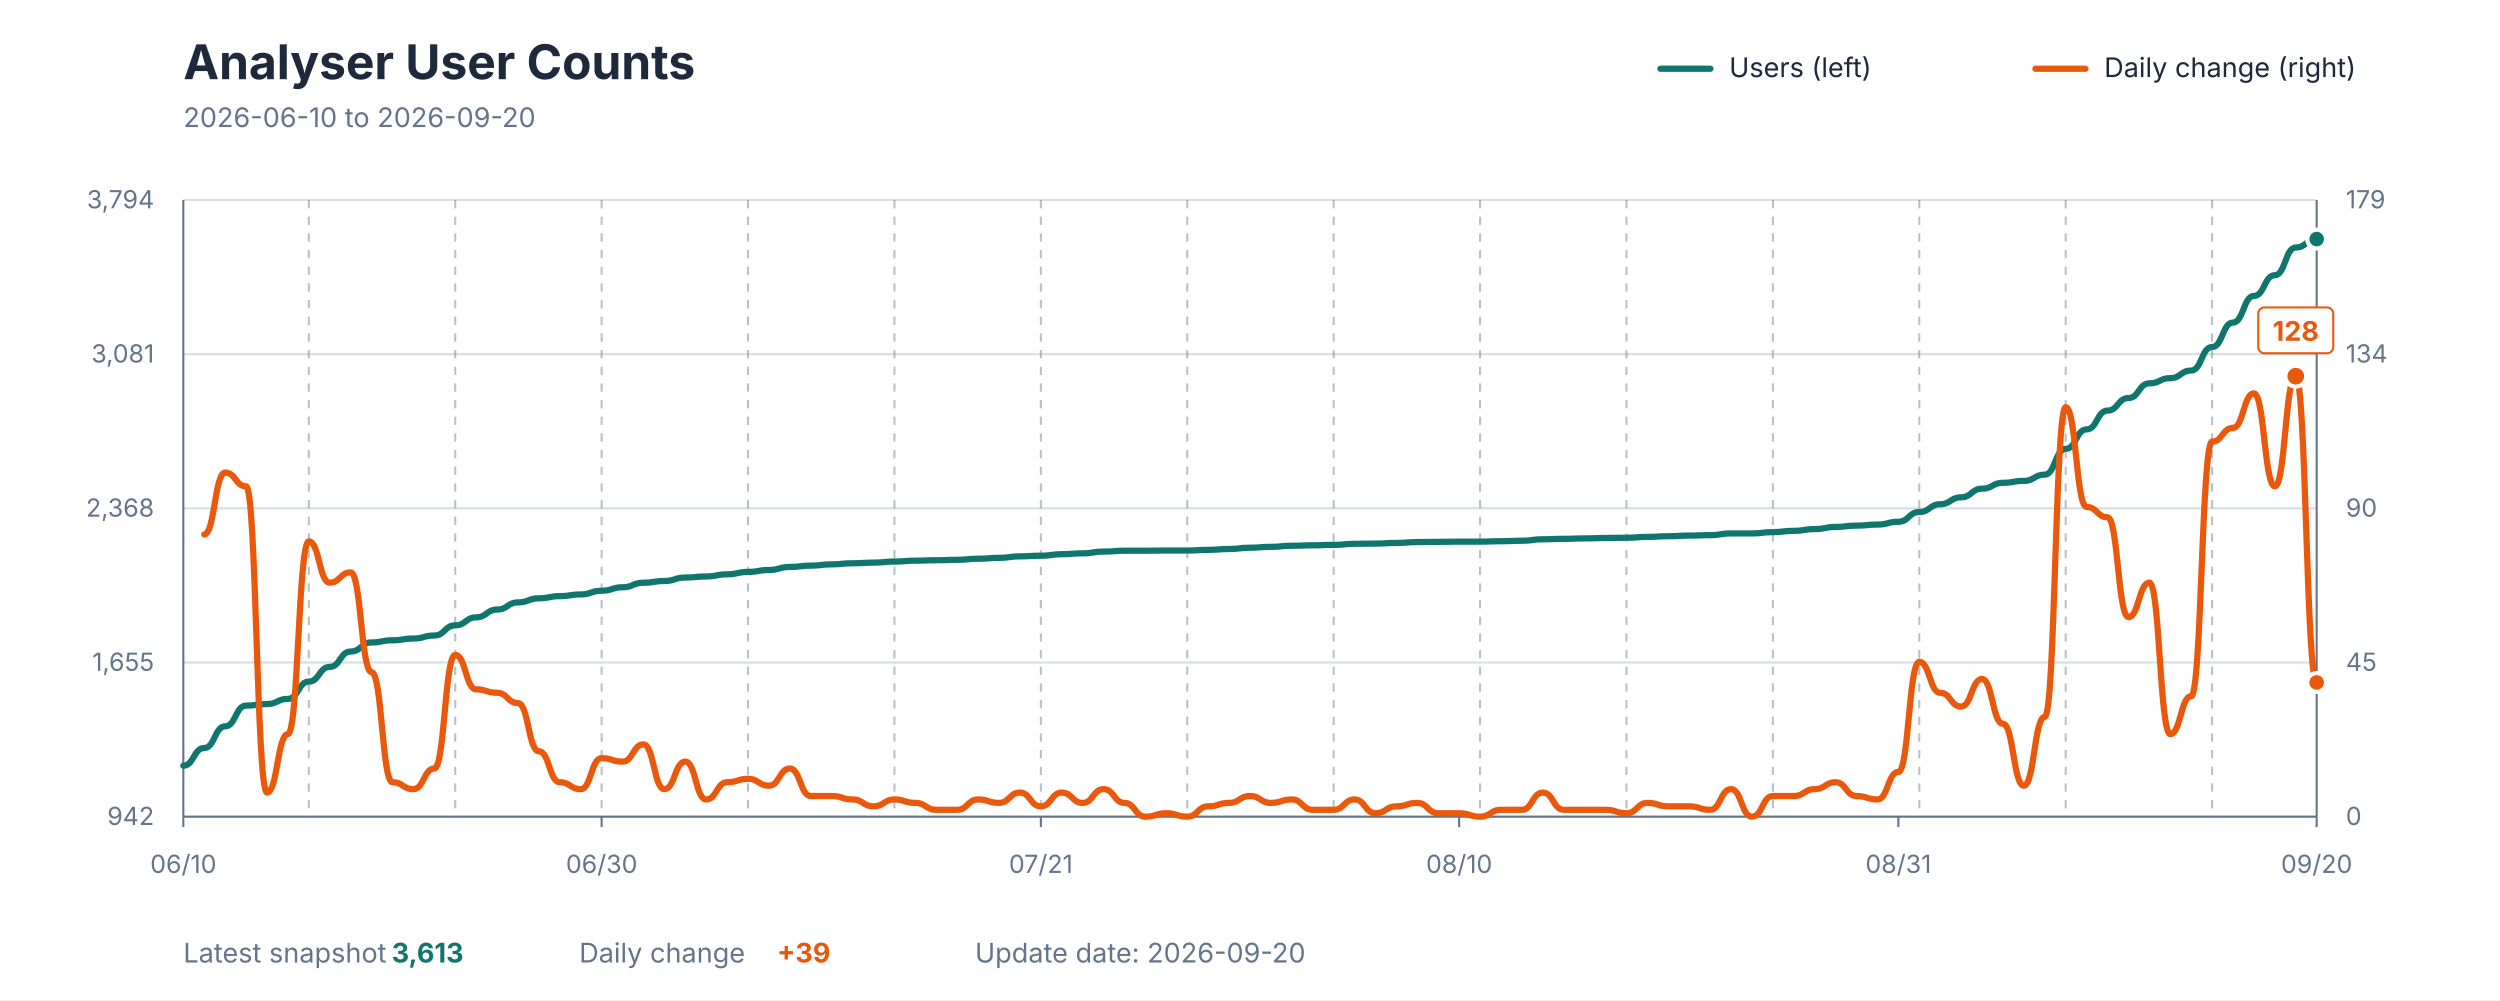
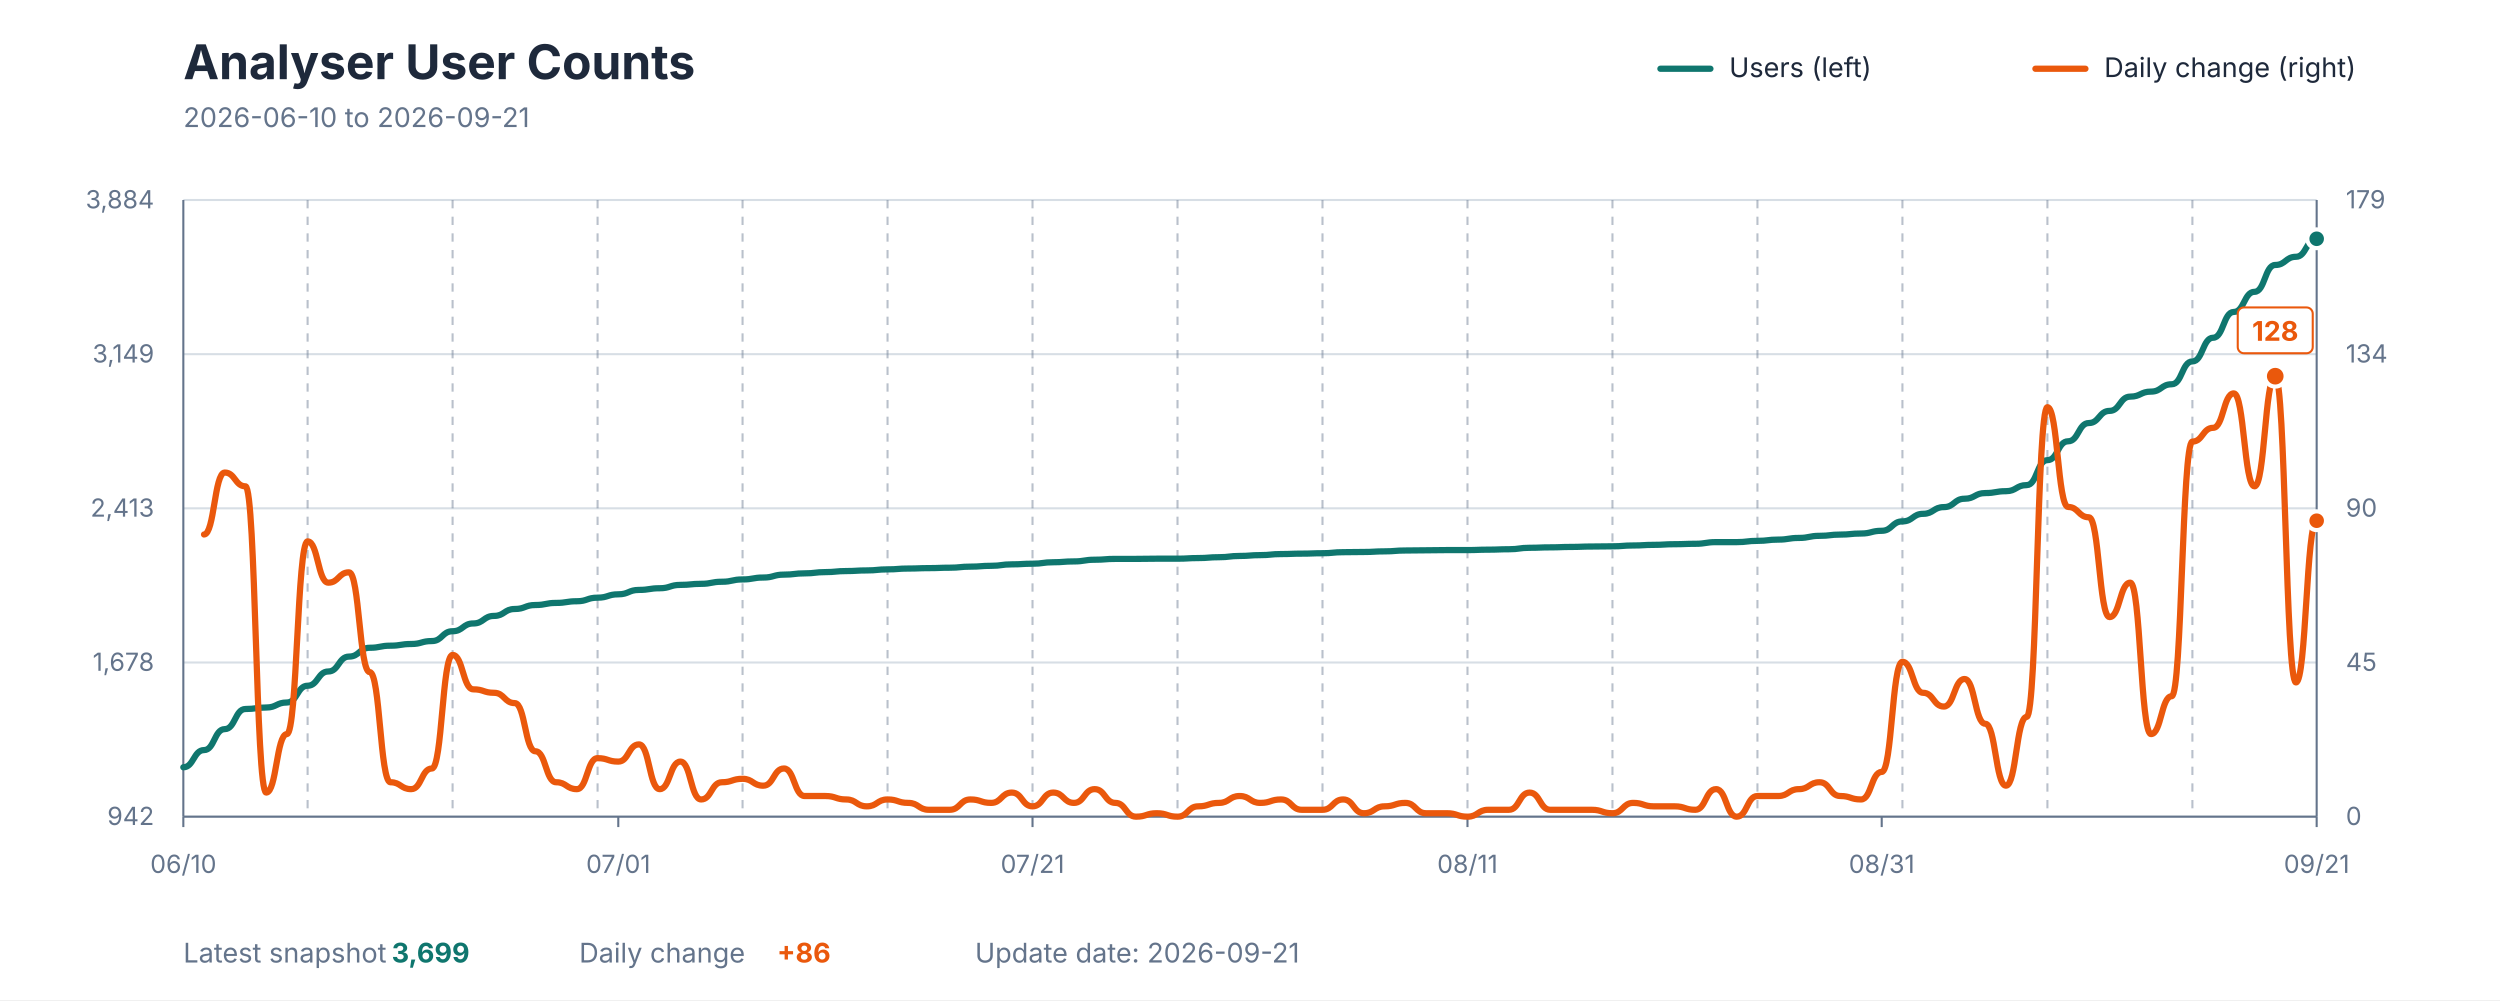
<svg xmlns="http://www.w3.org/2000/svg" viewBox="0 0 1200 480" role="img" aria-labelledby="title description">
  <style>
    text { font-family: -apple-system, BlinkMacSystemFont, "Segoe UI", sans-serif; }
    .title { fill: #1E293B; font-size: 23px; font-weight: 700; }
    .subtitle { fill: #64748B; font-size: 13px; }
    .axis-label { fill: #64748B; font-size: 12px; }
    .grid { stroke: #D7DEE5; stroke-width: 1; }
    .week { stroke: #64748B; stroke-width: 1; stroke-dasharray: 4 4; opacity: 0.45; }
    .axis { stroke: #64748B; stroke-width: 1; }
    .legend { fill: #1E293B; font-size: 13px; }
    .value { font-size: 13px; font-weight: 700; }
  </style>
  <rect width="1200" height="480" fill="#FFFFFF" />
  <text x="88" y="38" class="title">Analyser User Counts</text>
-   <text x="88" y="61" class="subtitle">2026-06-10 to 2026-09-20</text>
+   <text x="88" y="61" class="subtitle">2026-06-10 to 2026-09-21</text>
  <line x1="797" y1="33" x2="821" y2="33" stroke="#0F766E" stroke-width="3" stroke-linecap="round" />
  <text x="830" y="37" class="legend">Users (left)</text>
  <line x1="977" y1="33" x2="1001" y2="33" stroke="#EA580C" stroke-width="3" stroke-linecap="round" />
  <text x="1010" y="37" class="legend">Daily change (right)</text>
  <line x1="88" y1="392" x2="1112" y2="392" class="grid" />
  <line x1="88" y1="318" x2="1112" y2="318" class="grid" />
  <line x1="88" y1="244" x2="1112" y2="244" class="grid" />
  <line x1="88" y1="170" x2="1112" y2="170" class="grid" />
  <line x1="88" y1="96" x2="1112" y2="96" class="grid" />
-   <line x1="148.235" y1="96" x2="148.235" y2="392" class="week" />
-   <line x1="218.51" y1="96" x2="218.51" y2="392" class="week" />
-   <line x1="288.784" y1="96" x2="288.784" y2="392" class="week" />
-   <line x1="359.059" y1="96" x2="359.059" y2="392" class="week" />
-   <line x1="429.333" y1="96" x2="429.333" y2="392" class="week" />
-   <line x1="499.608" y1="96" x2="499.608" y2="392" class="week" />
-   <line x1="569.882" y1="96" x2="569.882" y2="392" class="week" />
-   <line x1="640.157" y1="96" x2="640.157" y2="392" class="week" />
-   <line x1="710.431" y1="96" x2="710.431" y2="392" class="week" />
-   <line x1="780.706" y1="96" x2="780.706" y2="392" class="week" />
-   <line x1="850.98" y1="96" x2="850.98" y2="392" class="week" />
-   <line x1="921.255" y1="96" x2="921.255" y2="392" class="week" />
-   <line x1="991.529" y1="96" x2="991.529" y2="392" class="week" />
-   <line x1="1061.804" y1="96" x2="1061.804" y2="392" class="week" />
+   <line x1="147.65" y1="96" x2="147.65" y2="392" class="week" />
+   <line x1="217.243" y1="96" x2="217.243" y2="392" class="week" />
+   <line x1="286.835" y1="96" x2="286.835" y2="392" class="week" />
+   <line x1="356.427" y1="96" x2="356.427" y2="392" class="week" />
+   <line x1="426.019" y1="96" x2="426.019" y2="392" class="week" />
+   <line x1="495.612" y1="96" x2="495.612" y2="392" class="week" />
+   <line x1="565.204" y1="96" x2="565.204" y2="392" class="week" />
+   <line x1="634.796" y1="96" x2="634.796" y2="392" class="week" />
+   <line x1="704.388" y1="96" x2="704.388" y2="392" class="week" />
+   <line x1="773.981" y1="96" x2="773.981" y2="392" class="week" />
+   <line x1="843.573" y1="96" x2="843.573" y2="392" class="week" />
+   <line x1="913.165" y1="96" x2="913.165" y2="392" class="week" />
+   <line x1="982.757" y1="96" x2="982.757" y2="392" class="week" />
+   <line x1="1052.35" y1="96" x2="1052.35" y2="392" class="week" />
  <line x1="88" y1="96" x2="88" y2="392" class="axis" />
  <line x1="1112" y1="96" x2="1112" y2="392" class="axis" />
  <line x1="88" y1="392" x2="1112" y2="392" class="axis" />
  <text x="74" y="396" text-anchor="end" class="axis-label">942</text>
-   <text x="74" y="322" text-anchor="end" class="axis-label">1,655</text>
-   <text x="74" y="248" text-anchor="end" class="axis-label">2,368</text>
-   <text x="74" y="174" text-anchor="end" class="axis-label">3,081</text>
-   <text x="74" y="100" text-anchor="end" class="axis-label">3,794</text>
+   <text x="74" y="322" text-anchor="end" class="axis-label">1,678</text>
+   <text x="74" y="248" text-anchor="end" class="axis-label">2,413</text>
+   <text x="74" y="174" text-anchor="end" class="axis-label">3,149</text>
+   <text x="74" y="100" text-anchor="end" class="axis-label">3,884</text>
  <text x="1126" y="396" text-anchor="start" class="axis-label">0</text>
  <text x="1126" y="322" text-anchor="start" class="axis-label">45</text>
  <text x="1126" y="248" text-anchor="start" class="axis-label">90</text>
  <text x="1126" y="174" text-anchor="start" class="axis-label">134</text>
  <text x="1126" y="100" text-anchor="start" class="axis-label">179</text>
  <line x1="88" y1="392" x2="88" y2="397" class="axis" />
  <text x="88" y="419" text-anchor="middle" class="axis-label">06/10</text>
-   <line x1="288.784" y1="392" x2="288.784" y2="397" class="axis" />
-   <text x="288.784" y="419" text-anchor="middle" class="axis-label">06/30</text>
-   <line x1="499.608" y1="392" x2="499.608" y2="397" class="axis" />
-   <text x="499.608" y="419" text-anchor="middle" class="axis-label">07/21</text>
-   <line x1="700.392" y1="392" x2="700.392" y2="397" class="axis" />
-   <text x="700.392" y="419" text-anchor="middle" class="axis-label">08/10</text>
-   <line x1="911.216" y1="392" x2="911.216" y2="397" class="axis" />
-   <text x="911.216" y="419" text-anchor="middle" class="axis-label">08/31</text>
+   <line x1="296.777" y1="392" x2="296.777" y2="397" class="axis" />
+   <text x="296.777" y="419" text-anchor="middle" class="axis-label">07/01</text>
+   <line x1="495.612" y1="392" x2="495.612" y2="397" class="axis" />
+   <text x="495.612" y="419" text-anchor="middle" class="axis-label">07/21</text>
+   <line x1="704.388" y1="392" x2="704.388" y2="397" class="axis" />
+   <text x="704.388" y="419" text-anchor="middle" class="axis-label">08/11</text>
+   <line x1="903.223" y1="392" x2="903.223" y2="397" class="axis" />
+   <text x="903.223" y="419" text-anchor="middle" class="axis-label">08/31</text>
  <line x1="1112" y1="392" x2="1112" y2="397" class="axis" />
-   <text x="1112" y="419" text-anchor="middle" class="axis-label">09/20</text>
-   <path d="M 88.00 367.54 C 93.02 367.54, 93.02 359.03, 98.04 359.03 C 103.06 359.03, 103.06 348.65, 108.08 348.65 C 113.10 348.65, 113.10 338.68, 118.12 338.68 C 123.14 338.68, 123.14 337.95, 128.16 337.95 C 133.18 337.95, 133.18 335.46, 138.20 335.46 C 143.22 335.46, 143.22 327.16, 148.24 327.16 C 153.25 327.16, 153.25 320.10, 158.27 320.10 C 163.29 320.10, 163.29 312.73, 168.31 312.73 C 173.33 312.73, 173.33 308.37, 178.35 308.37 C 183.37 308.37, 183.37 307.33, 188.39 307.33 C 193.41 307.33, 193.41 306.50, 198.43 306.50 C 203.45 306.50, 203.45 305.05, 208.47 305.05 C 213.49 305.05, 213.49 300.17, 218.51 300.17 C 223.53 300.17, 223.53 296.32, 228.55 296.32 C 233.57 296.32, 233.57 292.59, 238.59 292.59 C 243.61 292.59, 243.61 289.16, 248.63 289.16 C 253.65 289.16, 253.65 287.19, 258.67 287.19 C 263.69 287.19, 263.69 286.15, 268.71 286.15 C 273.73 286.15, 273.73 285.32, 278.75 285.32 C 283.76 285.32, 283.76 283.56, 288.78 283.56 C 293.80 283.56, 293.80 281.89, 298.82 281.89 C 303.84 281.89, 303.84 279.71, 308.86 279.71 C 313.88 279.71, 313.88 278.88, 318.90 278.88 C 323.92 278.88, 323.92 277.22, 328.94 277.22 C 333.96 277.22, 333.96 276.70, 338.98 276.70 C 344.00 276.70, 344.00 275.67, 349.02 275.67 C 354.04 275.67, 354.04 274.52, 359.06 274.52 C 364.08 274.52, 364.08 273.59, 369.10 273.59 C 374.12 273.59, 374.12 272.14, 379.14 272.14 C 384.16 272.14, 384.16 271.51, 389.18 271.51 C 394.20 271.51, 394.20 270.89, 399.22 270.89 C 404.24 270.89, 404.24 270.37, 409.25 270.37 C 414.27 270.37, 414.27 270.06, 419.29 270.06 C 424.31 270.06, 424.31 269.54, 429.33 269.54 C 434.35 269.54, 434.35 269.13, 439.37 269.13 C 444.39 269.13, 444.39 268.92, 449.41 268.92 C 454.43 268.92, 454.43 268.71, 459.45 268.71 C 464.47 268.71, 464.47 268.19, 469.49 268.19 C 474.51 268.19, 474.51 267.78, 479.53 267.78 C 484.55 267.78, 484.55 267.05, 489.57 267.05 C 494.59 267.05, 494.59 266.74, 499.61 266.74 C 504.63 266.74, 504.63 266.01, 509.65 266.01 C 514.67 266.01, 514.67 265.60, 519.69 265.60 C 524.71 265.60, 524.71 264.77, 529.73 264.77 C 534.75 264.77, 534.75 264.35, 539.76 264.35 C 544.78 264.35, 544.78 264.35, 549.80 264.35 C 554.82 264.35, 554.82 264.25, 559.84 264.25 C 564.86 264.25, 564.86 264.25, 569.88 264.25 C 574.90 264.25, 574.90 263.93, 579.92 263.93 C 584.94 263.93, 584.94 263.52, 589.96 263.52 C 594.98 263.52, 594.98 262.90, 600.00 262.90 C 605.02 262.90, 605.02 262.48, 610.04 262.48 C 615.06 262.48, 615.06 261.96, 620.08 261.96 C 625.10 261.96, 625.10 261.75, 630.12 261.75 C 635.14 261.75, 635.14 261.55, 640.16 261.55 C 645.18 261.55, 645.18 261.03, 650.20 261.03 C 655.22 261.03, 655.22 260.92, 660.24 260.92 C 665.25 260.92, 665.25 260.61, 670.27 260.61 C 675.29 260.61, 675.29 260.20, 680.31 260.20 C 685.33 260.20, 685.33 260.09, 690.35 260.09 C 695.37 260.09, 695.37 259.99, 700.39 259.99 C 705.41 259.99, 705.41 259.99, 710.43 259.99 C 715.45 259.99, 715.45 259.78, 720.47 259.78 C 725.49 259.78, 725.49 259.57, 730.51 259.57 C 735.53 259.57, 735.53 258.85, 740.55 258.85 C 745.57 258.85, 745.57 258.64, 750.59 258.64 C 755.61 258.64, 755.61 258.43, 760.63 258.43 C 765.65 258.43, 765.65 258.23, 770.67 258.23 C 775.69 258.23, 775.69 258.12, 780.71 258.12 C 785.73 258.12, 785.73 257.71, 790.75 257.71 C 795.76 257.71, 795.76 257.39, 800.78 257.39 C 805.80 257.39, 805.80 257.08, 810.82 257.08 C 815.84 257.08, 815.84 256.88, 820.86 256.88 C 825.88 256.88, 825.88 256.05, 830.90 256.05 C 835.92 256.05, 835.92 256.05, 840.94 256.05 C 845.96 256.05, 845.96 255.42, 850.98 255.42 C 856.00 255.42, 856.00 254.80, 861.02 254.80 C 866.04 254.80, 866.04 253.97, 871.06 253.97 C 876.08 253.97, 876.08 252.93, 881.10 252.93 C 886.12 252.93, 886.12 252.31, 891.14 252.31 C 896.16 252.31, 896.16 251.79, 901.18 251.79 C 906.20 251.79, 906.20 250.44, 911.22 250.44 C 916.24 250.44, 916.24 245.77, 921.25 245.77 C 926.27 245.77, 926.27 242.03, 931.29 242.03 C 936.31 242.03, 936.31 238.71, 941.33 238.71 C 946.35 238.71, 946.35 234.56, 951.37 234.56 C 956.39 234.56, 956.39 231.75, 961.41 231.75 C 966.43 231.75, 966.43 230.82, 971.45 230.82 C 976.47 230.82, 976.47 227.81, 981.49 227.81 C 986.51 227.81, 986.51 215.45, 991.53 215.45 C 996.55 215.45, 996.55 206.11, 1001.57 206.11 C 1006.59 206.11, 1006.59 197.08, 1011.61 197.08 C 1016.63 197.08, 1016.63 191.06, 1021.65 191.06 C 1026.67 191.06, 1026.67 184.00, 1031.69 184.00 C 1036.71 184.00, 1036.71 181.51, 1041.73 181.51 C 1046.75 181.51, 1046.75 177.87, 1051.76 177.87 C 1056.78 177.87, 1056.78 166.56, 1061.80 166.56 C 1066.82 166.56, 1066.82 154.83, 1071.84 154.83 C 1076.86 154.83, 1076.86 142.06, 1081.88 142.06 C 1086.90 142.06, 1086.90 132.09, 1091.92 132.09 C 1096.94 132.09, 1096.94 118.80, 1101.96 118.80 C 1106.98 118.80, 1106.98 114.75, 1112.00 114.75" fill="none" stroke="#0F766E" stroke-width="3" stroke-linecap="round" stroke-linejoin="round" />
-   <path d="M 98.04 256.55 C 103.06 256.55, 103.06 226.82, 108.08 226.82 C 113.10 226.82, 113.10 233.43, 118.12 233.43 C 123.14 233.43, 123.14 380.44, 128.16 380.44 C 133.18 380.44, 133.18 352.36, 138.20 352.36 C 143.22 352.36, 143.22 259.86, 148.24 259.86 C 153.25 259.86, 153.25 279.68, 158.27 279.68 C 163.29 279.68, 163.29 274.72, 168.31 274.72 C 173.33 274.72, 173.33 322.63, 178.35 322.63 C 183.37 322.63, 183.37 375.48, 188.39 375.48 C 193.41 375.48, 193.41 378.79, 198.43 378.79 C 203.45 378.79, 203.45 368.88, 208.47 368.88 C 213.49 368.88, 213.49 314.37, 218.51 314.37 C 223.53 314.37, 223.53 330.88, 228.55 330.88 C 233.57 330.88, 233.57 332.54, 238.59 332.54 C 243.61 332.54, 243.61 337.49, 248.63 337.49 C 253.65 337.49, 253.65 360.62, 258.67 360.62 C 263.69 360.62, 263.69 375.48, 268.71 375.48 C 273.73 375.48, 273.73 378.79, 278.75 378.79 C 283.76 378.79, 283.76 363.92, 288.78 363.92 C 293.80 363.92, 293.80 365.57, 298.82 365.57 C 303.84 365.57, 303.84 357.31, 308.86 357.31 C 313.88 357.31, 313.88 378.79, 318.90 378.79 C 323.92 378.79, 323.92 365.57, 328.94 365.57 C 333.96 365.57, 333.96 383.74, 338.98 383.74 C 344.00 383.74, 344.00 375.48, 349.02 375.48 C 354.04 375.48, 354.04 373.83, 359.06 373.83 C 364.08 373.83, 364.08 377.13, 369.10 377.13 C 374.12 377.13, 374.12 368.88, 379.14 368.88 C 384.16 368.88, 384.16 382.09, 389.18 382.09 C 394.20 382.09, 394.20 382.09, 399.22 382.09 C 404.24 382.09, 404.24 383.74, 409.25 383.74 C 414.27 383.74, 414.27 387.04, 419.29 387.04 C 424.31 387.04, 424.31 383.74, 429.33 383.74 C 434.35 383.74, 434.35 385.39, 439.37 385.39 C 444.39 385.39, 444.39 388.70, 449.41 388.70 C 454.43 388.70, 454.43 388.70, 459.45 388.70 C 464.47 388.70, 464.47 383.74, 469.49 383.74 C 474.51 383.74, 474.51 385.39, 479.53 385.39 C 484.55 385.39, 484.55 380.44, 489.57 380.44 C 494.59 380.44, 494.59 387.04, 499.61 387.04 C 504.63 387.04, 504.63 380.44, 509.65 380.44 C 514.67 380.44, 514.67 385.39, 519.69 385.39 C 524.71 385.39, 524.71 378.79, 529.73 378.79 C 534.75 378.79, 534.75 385.39, 539.76 385.39 C 544.78 385.39, 544.78 392.00, 549.80 392.00 C 554.82 392.00, 554.82 390.35, 559.84 390.35 C 564.86 390.35, 564.86 392.00, 569.88 392.00 C 574.90 392.00, 574.90 387.04, 579.92 387.04 C 584.94 387.04, 584.94 385.39, 589.96 385.39 C 594.98 385.39, 594.98 382.09, 600.00 382.09 C 605.02 382.09, 605.02 385.39, 610.04 385.39 C 615.06 385.39, 615.06 383.74, 620.08 383.74 C 625.10 383.74, 625.10 388.70, 630.12 388.70 C 635.14 388.70, 635.14 388.70, 640.16 388.70 C 645.18 388.70, 645.18 383.74, 650.20 383.74 C 655.22 383.74, 655.22 390.35, 660.24 390.35 C 665.25 390.35, 665.25 387.04, 670.27 387.04 C 675.29 387.04, 675.29 385.39, 680.31 385.39 C 685.33 385.39, 685.33 390.35, 690.35 390.35 C 695.37 390.35, 695.37 390.35, 700.39 390.35 C 705.41 390.35, 705.41 392.00, 710.43 392.00 C 715.45 392.00, 715.45 388.70, 720.47 388.70 C 725.49 388.70, 725.49 388.70, 730.51 388.70 C 735.53 388.70, 735.53 380.44, 740.55 380.44 C 745.57 380.44, 745.57 388.70, 750.59 388.70 C 755.61 388.70, 755.61 388.70, 760.63 388.70 C 765.65 388.70, 765.65 388.70, 770.67 388.70 C 775.69 388.70, 775.69 390.35, 780.71 390.35 C 785.73 390.35, 785.73 385.39, 790.75 385.39 C 795.76 385.39, 795.76 387.04, 800.78 387.04 C 805.80 387.04, 805.80 387.04, 810.82 387.04 C 815.84 387.04, 815.84 388.70, 820.86 388.70 C 825.88 388.70, 825.88 378.79, 830.90 378.79 C 835.92 378.79, 835.92 392.00, 840.94 392.00 C 845.96 392.00, 845.96 382.09, 850.98 382.09 C 856.00 382.09, 856.00 382.09, 861.02 382.09 C 866.04 382.09, 866.04 378.79, 871.06 378.79 C 876.08 378.79, 876.08 375.48, 881.10 375.48 C 886.12 375.48, 886.12 382.09, 891.14 382.09 C 896.16 382.09, 896.16 383.74, 901.18 383.74 C 906.20 383.74, 906.20 370.53, 911.22 370.53 C 916.24 370.53, 916.24 317.67, 921.25 317.67 C 926.27 317.67, 926.27 332.54, 931.29 332.54 C 936.31 332.54, 936.31 339.14, 941.33 339.14 C 946.35 339.14, 946.35 325.93, 951.37 325.93 C 956.39 325.93, 956.39 347.40, 961.41 347.40 C 966.43 347.40, 966.43 377.13, 971.45 377.13 C 976.47 377.13, 976.47 344.10, 981.49 344.10 C 986.51 344.10, 986.51 195.44, 991.53 195.44 C 996.55 195.44, 996.55 243.34, 1001.57 243.34 C 1006.59 243.34, 1006.59 248.29, 1011.61 248.29 C 1016.63 248.29, 1016.63 296.20, 1021.65 296.20 C 1026.67 296.20, 1026.67 279.68, 1031.69 279.68 C 1036.71 279.68, 1036.71 352.36, 1041.73 352.36 C 1046.75 352.36, 1046.75 334.19, 1051.76 334.19 C 1056.78 334.19, 1056.78 211.96, 1061.80 211.96 C 1066.82 211.96, 1066.82 205.35, 1071.84 205.35 C 1076.86 205.35, 1076.86 188.83, 1081.88 188.83 C 1086.90 188.83, 1086.90 233.43, 1091.92 233.43 C 1096.94 233.43, 1096.94 180.57, 1101.96 180.57 C 1106.98 180.57, 1106.98 327.58, 1112.00 327.58" fill="none" stroke="#EA580C" stroke-width="3" stroke-linecap="round" stroke-linejoin="round" />
-   <circle cx="1101.961" cy="180.571" r="5" fill="#EA580C" stroke="#FFFFFF" stroke-width="2" />
-   <rect x="1083.961" y="147.571" width="36" height="22" rx="3" fill="#FFFFFF" stroke="#EA580C" stroke-width="1" />
-   <text x="1101.961" y="163.571" text-anchor="middle" class="value" fill="#EA580C">128</text>
-   <circle cx="1112" cy="114.754" r="4.5" fill="#0F766E" stroke="#FFFFFF" stroke-width="2" />
-   <circle cx="1112" cy="327.58" r="4.5" fill="#EA580C" stroke="#FFFFFF" stroke-width="2" />
+   <text x="1112" y="419" text-anchor="middle" class="axis-label">09/21</text>
+   <path d="M 88.00 368.29 C 92.97 368.29, 92.97 360.04, 97.94 360.04 C 102.91 360.04, 102.91 349.98, 107.88 349.98 C 112.85 349.98, 112.85 340.32, 117.83 340.32 C 122.80 340.32, 122.80 339.61, 127.77 339.61 C 132.74 339.61, 132.74 337.20, 137.71 337.20 C 142.68 337.20, 142.68 329.15, 147.65 329.15 C 152.62 329.15, 152.62 322.31, 157.59 322.31 C 162.56 322.31, 162.56 315.16, 167.53 315.16 C 172.50 315.16, 172.50 310.93, 177.48 310.93 C 182.45 310.93, 182.45 309.93, 187.42 309.93 C 192.39 309.93, 192.39 309.12, 197.36 309.12 C 202.33 309.12, 202.33 307.71, 207.30 307.71 C 212.27 307.71, 212.27 302.99, 217.24 302.99 C 222.21 302.99, 222.21 299.26, 227.18 299.26 C 232.16 299.26, 232.16 295.64, 237.13 295.64 C 242.10 295.64, 242.10 292.32, 247.07 292.32 C 252.04 292.32, 252.04 290.41, 257.01 290.41 C 261.98 290.41, 261.98 289.40, 266.95 289.40 C 271.92 289.40, 271.92 288.60, 276.89 288.60 C 281.86 288.60, 281.86 286.88, 286.83 286.88 C 291.81 286.88, 291.81 285.27, 296.78 285.27 C 301.75 285.27, 301.75 283.16, 306.72 283.16 C 311.69 283.16, 311.69 282.36, 316.66 282.36 C 321.63 282.36, 321.63 280.75, 326.60 280.75 C 331.57 280.75, 331.57 280.24, 336.54 280.24 C 341.51 280.24, 341.51 279.24, 346.49 279.24 C 351.46 279.24, 351.46 278.13, 356.43 278.13 C 361.40 278.13, 361.40 277.22, 366.37 277.22 C 371.34 277.22, 371.34 275.82, 376.31 275.82 C 381.28 275.82, 381.28 275.21, 386.25 275.21 C 391.22 275.21, 391.22 274.61, 396.19 274.61 C 401.17 274.61, 401.17 274.11, 406.14 274.11 C 411.11 274.11, 411.11 273.80, 416.08 273.80 C 421.05 273.80, 421.05 273.30, 426.02 273.30 C 430.99 273.30, 430.99 272.90, 435.96 272.90 C 440.93 272.90, 440.93 272.70, 445.90 272.70 C 450.87 272.70, 450.87 272.50, 455.84 272.50 C 460.82 272.50, 460.82 271.99, 465.79 271.99 C 470.76 271.99, 470.76 271.59, 475.73 271.59 C 480.70 271.59, 480.70 270.89, 485.67 270.89 C 490.64 270.89, 490.64 270.58, 495.61 270.58 C 500.58 270.58, 500.58 269.88, 505.55 269.88 C 510.52 269.88, 510.52 269.48, 515.50 269.48 C 520.47 269.48, 520.47 268.67, 525.44 268.67 C 530.41 268.67, 530.41 268.27, 535.38 268.27 C 540.35 268.27, 540.35 268.27, 545.32 268.27 C 550.29 268.27, 550.29 268.17, 555.26 268.17 C 560.23 268.17, 560.23 268.17, 565.20 268.17 C 570.17 268.17, 570.17 267.87, 575.15 267.87 C 580.12 267.87, 580.12 267.46, 585.09 267.46 C 590.06 267.46, 590.06 266.86, 595.03 266.86 C 600.00 266.86, 600.00 266.46, 604.97 266.46 C 609.94 266.46, 609.94 265.95, 614.91 265.95 C 619.88 265.95, 619.88 265.75, 624.85 265.75 C 629.83 265.75, 629.83 265.55, 634.80 265.55 C 639.77 265.55, 639.77 265.05, 644.74 265.05 C 649.71 265.05, 649.71 264.95, 654.68 264.95 C 659.65 264.95, 659.65 264.65, 664.62 264.65 C 669.59 264.65, 669.59 264.24, 674.56 264.24 C 679.53 264.24, 679.53 264.14, 684.50 264.14 C 689.48 264.14, 689.48 264.04, 694.45 264.04 C 699.42 264.04, 699.42 264.04, 704.39 264.04 C 709.36 264.04, 709.36 263.84, 714.33 263.84 C 719.30 263.84, 719.30 263.64, 724.27 263.64 C 729.24 263.64, 729.24 262.94, 734.21 262.94 C 739.18 262.94, 739.18 262.73, 744.16 262.73 C 749.13 262.73, 749.13 262.53, 754.10 262.53 C 759.07 262.53, 759.07 262.33, 764.04 262.33 C 769.01 262.33, 769.01 262.23, 773.98 262.23 C 778.95 262.23, 778.95 261.83, 783.92 261.83 C 788.89 261.83, 788.89 261.53, 793.86 261.53 C 798.83 261.53, 798.83 261.22, 803.81 261.22 C 808.78 261.22, 808.78 261.02, 813.75 261.02 C 818.72 261.02, 818.72 260.22, 823.69 260.22 C 828.66 260.22, 828.66 260.22, 833.63 260.22 C 838.60 260.22, 838.60 259.61, 843.57 259.61 C 848.54 259.61, 848.54 259.01, 853.51 259.01 C 858.49 259.01, 858.49 258.21, 863.46 258.21 C 868.43 258.21, 868.43 257.20, 873.40 257.20 C 878.37 257.20, 878.37 256.60, 883.34 256.60 C 888.31 256.60, 888.31 256.09, 893.28 256.09 C 898.25 256.09, 898.25 254.78, 903.22 254.78 C 908.19 254.78, 908.19 250.26, 913.17 250.26 C 918.14 250.26, 918.14 246.63, 923.11 246.63 C 928.08 246.63, 928.08 243.41, 933.05 243.41 C 938.02 243.41, 938.02 239.39, 942.99 239.39 C 947.96 239.39, 947.96 236.67, 952.93 236.67 C 957.90 236.67, 957.90 235.77, 962.87 235.77 C 967.84 235.77, 967.84 232.85, 972.82 232.85 C 977.79 232.85, 977.79 220.87, 982.76 220.87 C 987.73 220.87, 987.73 211.82, 992.70 211.82 C 997.67 211.82, 997.67 203.06, 1002.64 203.06 C 1007.61 203.06, 1007.61 197.23, 1012.58 197.23 C 1017.55 197.23, 1017.55 190.38, 1022.52 190.38 C 1027.50 190.38, 1027.50 187.97, 1032.47 187.97 C 1037.44 187.97, 1037.44 184.45, 1042.41 184.45 C 1047.38 184.45, 1047.38 173.48, 1052.35 173.48 C 1057.32 173.48, 1057.32 162.11, 1062.29 162.11 C 1067.26 162.11, 1067.26 149.73, 1072.23 149.73 C 1077.20 149.73, 1077.20 140.07, 1082.17 140.07 C 1087.15 140.07, 1087.15 127.19, 1092.12 127.19 C 1097.09 127.19, 1097.09 123.26, 1102.06 123.26 C 1107.03 123.26, 1107.03 114.61, 1112.00 114.61" fill="none" stroke="#0F766E" stroke-width="3" stroke-linecap="round" stroke-linejoin="round" />
+   <path d="M 97.94 256.55 C 102.91 256.55, 102.91 226.82, 107.88 226.82 C 112.85 226.82, 112.85 233.43, 117.83 233.43 C 122.80 233.43, 122.80 380.44, 127.77 380.44 C 132.74 380.44, 132.74 352.36, 137.71 352.36 C 142.68 352.36, 142.68 259.86, 147.65 259.86 C 152.62 259.86, 152.62 279.68, 157.59 279.68 C 162.56 279.68, 162.56 274.72, 167.53 274.72 C 172.50 274.72, 172.50 322.63, 177.48 322.63 C 182.45 322.63, 182.45 375.48, 187.42 375.48 C 192.39 375.48, 192.39 378.79, 197.36 378.79 C 202.33 378.79, 202.33 368.88, 207.30 368.88 C 212.27 368.88, 212.27 314.37, 217.24 314.37 C 222.21 314.37, 222.21 330.88, 227.18 330.88 C 232.16 330.88, 232.16 332.54, 237.13 332.54 C 242.10 332.54, 242.10 337.49, 247.07 337.49 C 252.04 337.49, 252.04 360.62, 257.01 360.62 C 261.98 360.62, 261.98 375.48, 266.95 375.48 C 271.92 375.48, 271.92 378.79, 276.89 378.79 C 281.86 378.79, 281.86 363.92, 286.83 363.92 C 291.81 363.92, 291.81 365.57, 296.78 365.57 C 301.75 365.57, 301.75 357.31, 306.72 357.31 C 311.69 357.31, 311.69 378.79, 316.66 378.79 C 321.63 378.79, 321.63 365.57, 326.60 365.57 C 331.57 365.57, 331.57 383.74, 336.54 383.74 C 341.51 383.74, 341.51 375.48, 346.49 375.48 C 351.46 375.48, 351.46 373.83, 356.43 373.83 C 361.40 373.83, 361.40 377.13, 366.37 377.13 C 371.34 377.13, 371.34 368.88, 376.31 368.88 C 381.28 368.88, 381.28 382.09, 386.25 382.09 C 391.22 382.09, 391.22 382.09, 396.19 382.09 C 401.17 382.09, 401.17 383.74, 406.14 383.74 C 411.11 383.74, 411.11 387.04, 416.08 387.04 C 421.05 387.04, 421.05 383.74, 426.02 383.74 C 430.99 383.74, 430.99 385.39, 435.96 385.39 C 440.93 385.39, 440.93 388.70, 445.90 388.70 C 450.87 388.70, 450.87 388.70, 455.84 388.70 C 460.82 388.70, 460.82 383.74, 465.79 383.74 C 470.76 383.74, 470.76 385.39, 475.73 385.39 C 480.70 385.39, 480.70 380.44, 485.67 380.44 C 490.64 380.44, 490.64 387.04, 495.61 387.04 C 500.58 387.04, 500.58 380.44, 505.55 380.44 C 510.52 380.44, 510.52 385.39, 515.50 385.39 C 520.47 385.39, 520.47 378.79, 525.44 378.79 C 530.41 378.79, 530.41 385.39, 535.38 385.39 C 540.35 385.39, 540.35 392.00, 545.32 392.00 C 550.29 392.00, 550.29 390.35, 555.26 390.35 C 560.23 390.35, 560.23 392.00, 565.20 392.00 C 570.17 392.00, 570.17 387.04, 575.15 387.04 C 580.12 387.04, 580.12 385.39, 585.09 385.39 C 590.06 385.39, 590.06 382.09, 595.03 382.09 C 600.00 382.09, 600.00 385.39, 604.97 385.39 C 609.94 385.39, 609.94 383.74, 614.91 383.74 C 619.88 383.74, 619.88 388.70, 624.85 388.70 C 629.83 388.70, 629.83 388.70, 634.80 388.70 C 639.77 388.70, 639.77 383.74, 644.74 383.74 C 649.71 383.74, 649.71 390.35, 654.68 390.35 C 659.65 390.35, 659.65 387.04, 664.62 387.04 C 669.59 387.04, 669.59 385.39, 674.56 385.39 C 679.53 385.39, 679.53 390.35, 684.50 390.35 C 689.48 390.35, 689.48 390.35, 694.45 390.35 C 699.42 390.35, 699.42 392.00, 704.39 392.00 C 709.36 392.00, 709.36 388.70, 714.33 388.70 C 719.30 388.70, 719.30 388.70, 724.27 388.70 C 729.24 388.70, 729.24 380.44, 734.21 380.44 C 739.18 380.44, 739.18 388.70, 744.16 388.70 C 749.13 388.70, 749.13 388.70, 754.10 388.70 C 759.07 388.70, 759.07 388.70, 764.04 388.70 C 769.01 388.70, 769.01 390.35, 773.98 390.35 C 778.95 390.35, 778.95 385.39, 783.92 385.39 C 788.89 385.39, 788.89 387.04, 793.86 387.04 C 798.83 387.04, 798.83 387.04, 803.81 387.04 C 808.78 387.04, 808.78 388.70, 813.75 388.70 C 818.72 388.70, 818.72 378.79, 823.69 378.79 C 828.66 378.79, 828.66 392.00, 833.63 392.00 C 838.60 392.00, 838.60 382.09, 843.57 382.09 C 848.54 382.09, 848.54 382.09, 853.51 382.09 C 858.49 382.09, 858.49 378.79, 863.46 378.79 C 868.43 378.79, 868.43 375.48, 873.40 375.48 C 878.37 375.48, 878.37 382.09, 883.34 382.09 C 888.31 382.09, 888.31 383.74, 893.28 383.74 C 898.25 383.74, 898.25 370.53, 903.22 370.53 C 908.19 370.53, 908.19 317.67, 913.17 317.67 C 918.14 317.67, 918.14 332.54, 923.11 332.54 C 928.08 332.54, 928.08 339.14, 933.05 339.14 C 938.02 339.14, 938.02 325.93, 942.99 325.93 C 947.96 325.93, 947.96 347.40, 952.93 347.40 C 957.90 347.40, 957.90 377.13, 962.87 377.13 C 967.84 377.13, 967.84 344.10, 972.82 344.10 C 977.79 344.10, 977.79 195.44, 982.76 195.44 C 987.73 195.44, 987.73 243.34, 992.70 243.34 C 997.67 243.34, 997.67 248.29, 1002.64 248.29 C 1007.61 248.29, 1007.61 296.20, 1012.58 296.20 C 1017.55 296.20, 1017.55 279.68, 1022.52 279.68 C 1027.50 279.68, 1027.50 352.36, 1032.47 352.36 C 1037.44 352.36, 1037.44 334.19, 1042.41 334.19 C 1047.38 334.19, 1047.38 211.96, 1052.35 211.96 C 1057.32 211.96, 1057.32 205.35, 1062.29 205.35 C 1067.26 205.35, 1067.26 188.83, 1072.23 188.83 C 1077.20 188.83, 1077.20 233.43, 1082.17 233.43 C 1087.15 233.43, 1087.15 180.57, 1092.12 180.57 C 1097.09 180.57, 1097.09 327.58, 1102.06 327.58 C 1107.03 327.58, 1107.03 249.95, 1112.00 249.95" fill="none" stroke="#EA580C" stroke-width="3" stroke-linecap="round" stroke-linejoin="round" />
+   <circle cx="1092.117" cy="180.571" r="5" fill="#EA580C" stroke="#FFFFFF" stroke-width="2" />
+   <rect x="1074.117" y="147.571" width="36" height="22" rx="3" fill="#FFFFFF" stroke="#EA580C" stroke-width="1" />
+   <text x="1092.117" y="163.571" text-anchor="middle" class="value" fill="#EA580C">128</text>
+   <circle cx="1112" cy="114.611" r="4.5" fill="#0F766E" stroke="#FFFFFF" stroke-width="2" />
+   <circle cx="1112" cy="249.946" r="4.5" fill="#EA580C" stroke="#FFFFFF" stroke-width="2" />
  <text x="88" y="462" class="subtitle">Latest snapshot</text>
-   <text x="188" y="462" class="value" fill="#0F766E">3,613</text>
+   <text x="188" y="462" class="value" fill="#0F766E">3,699</text>
  <text x="278" y="462" class="subtitle">Daily change</text>
-   <text x="373" y="462" class="value" fill="#EA580C">+39</text>
-   <text x="468" y="462" class="subtitle">Update date: 2026-09-20</text>
+   <text x="373" y="462" class="value" fill="#EA580C">+86</text>
+   <text x="468" y="462" class="subtitle">Update date: 2026-09-21</text>
</svg>
